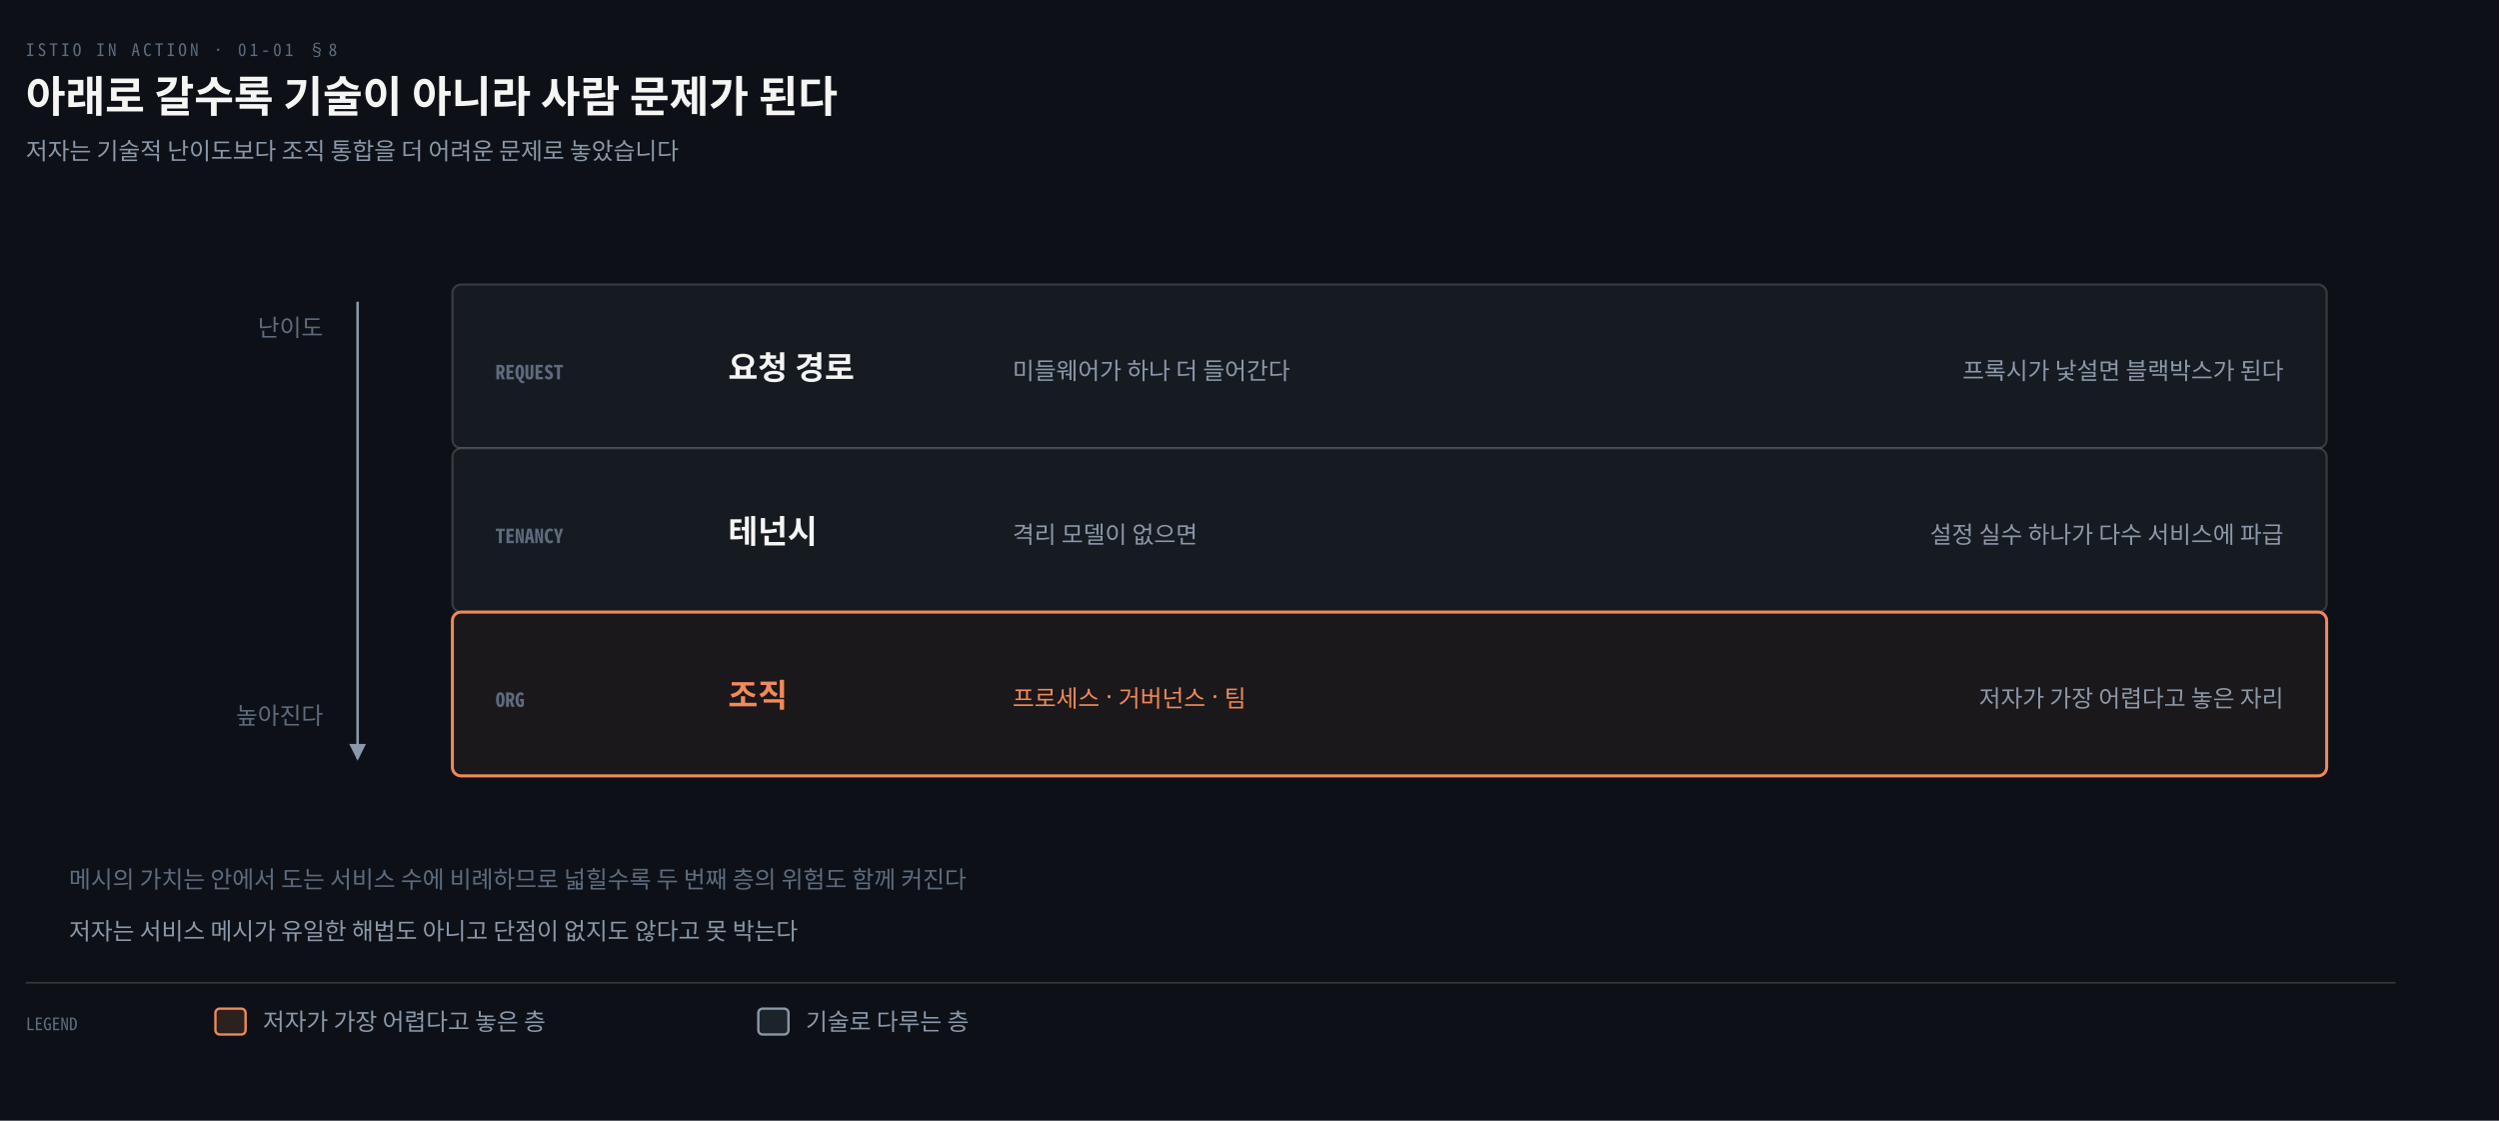
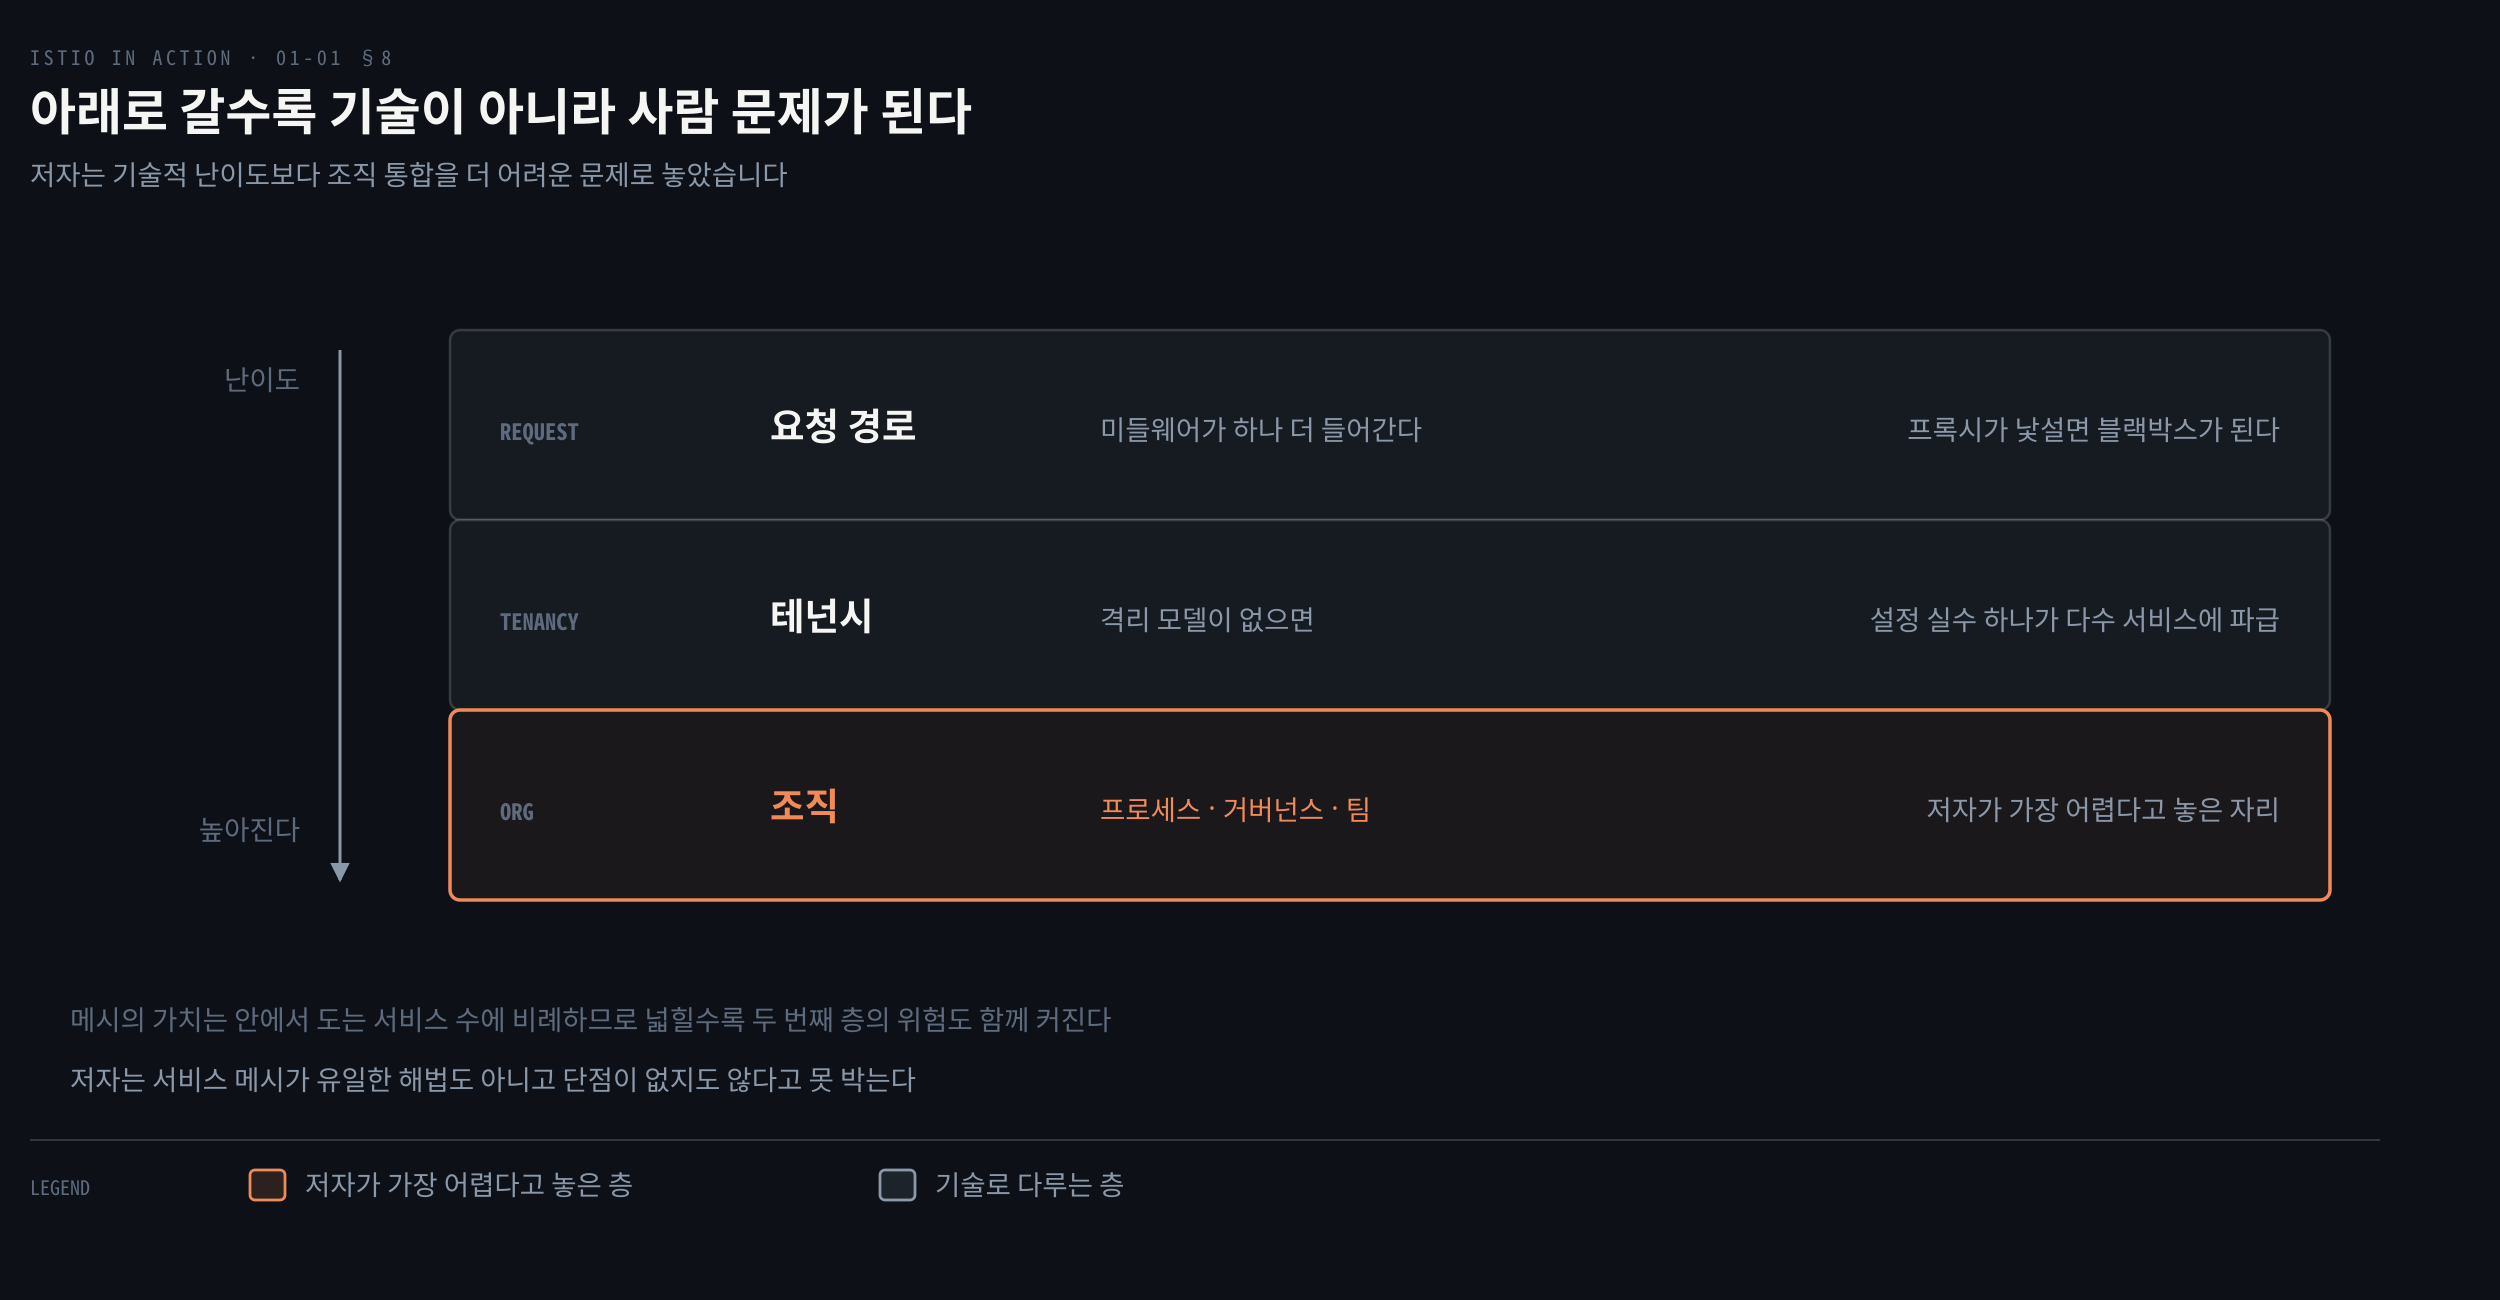
- <svg xmlns="http://www.w3.org/2000/svg" viewBox="0 0 1160 520" width="100%" role="img" aria-labelledby="dt dd">
+ <svg xmlns="http://www.w3.org/2000/svg" viewBox="0 0 1000 520" width="100%" role="img" aria-labelledby="dt dd">
  <defs>
    <marker id="ar" viewBox="0 0 8 8" refX="7" refY="4" markerWidth="6.5" markerHeight="6.5" orient="auto">
      <path d="M0 0 L8 4 L0 8 z" fill="#8B98A9" />
    </marker>
    <marker id="ok" viewBox="0 0 8 8" refX="7" refY="4" markerWidth="6.5" markerHeight="6.5" orient="auto">
      <path d="M0 0 L8 4 L0 8 z" fill="#3FB98C" />
    </marker>
    <marker id="warn" viewBox="0 0 8 8" refX="7" refY="4" markerWidth="6.5" markerHeight="6.5" orient="auto">
      <path d="M0 0 L8 4 L0 8 z" fill="#E3B341" />
    </marker>
    <marker id="bad" viewBox="0 0 8 8" refX="7" refY="4" markerWidth="6.5" markerHeight="6.5" orient="auto">
      <path d="M0 0 L8 4 L0 8 z" fill="#F0616D" />
    </marker>
    <marker id="info" viewBox="0 0 8 8" refX="7" refY="4" markerWidth="6.5" markerHeight="6.5" orient="auto">
      <path d="M0 0 L8 4 L0 8 z" fill="#6A95D8" />
    </marker>
    <marker id="acc" viewBox="0 0 8 8" refX="7" refY="4" markerWidth="6.5" markerHeight="6.5" orient="auto">
      <path d="M0 0 L8 4 L0 8 z" fill="#F08A59" />
    </marker>
    <marker id="soft" viewBox="0 0 8 8" refX="7" refY="4" markerWidth="6.5" markerHeight="6.5" orient="auto">
      <path d="M0 0 L8 4 L0 8 z" fill="#5E6B7E" />
    </marker>
  </defs>
-   <rect width="1160" height="520" fill="#0D1117" />
+   <rect width="1000" height="520" fill="#0D1117" />
  <text x="12" y="26" font-family="'Geist Mono','Noto Sans Mono CJK KR',monospace" font-size="8" letter-spacing="0.18em" fill="#5E6B7E">ISTIO IN ACTION · 01-01 §8</text>
  <text x="12" y="52" font-family="'Geist','Apple SD Gothic Neo','Noto Sans KR','Malgun Gothic',sans-serif" font-size="20" font-weight="600" fill="#F5F5F3">아래로 갈수록 기술이 아니라 사람 문제가 된다</text>
  <text x="12" y="74" font-family="'Geist','Apple SD Gothic Neo','Noto Sans KR','Malgun Gothic',sans-serif" font-size="11" fill="#8B98A9">저자는 기술적 난이도보다 조직 통합을 더 어려운 문제로 놓았습니다</text>
-   <rect x="210" y="132" width="870" height="76" rx="4" fill="#161B22" stroke="rgba(191,192,192,0.22)" stroke-width="1.0" />
-   <text x="230" y="176" text-anchor="start" font-family="'Geist Mono','Noto Sans Mono CJK KR',monospace" font-size="9" font-weight="600" fill="#5E6B7E">REQUEST</text>
-   <text x="338" y="176" text-anchor="start" font-family="'Geist','Apple SD Gothic Neo','Noto Sans KR','Malgun Gothic',sans-serif" font-size="15" font-weight="600" fill="#F5F5F3">요청 경로</text>
-   <text x="470" y="176" text-anchor="start" font-family="'Geist','Apple SD Gothic Neo','Noto Sans KR','Malgun Gothic',sans-serif" font-size="11" font-weight="400" fill="#8B98A9">미들웨어가 하나 더 들어간다</text>
-   <text x="1060" y="176" text-anchor="end" font-family="'Geist','Apple SD Gothic Neo','Noto Sans KR','Malgun Gothic',sans-serif" font-size="11" font-weight="400" fill="#8B98A9">프록시가 낯설면 블랙박스가 된다</text>
-   <rect x="210" y="208" width="870" height="76" rx="4" fill="#161B22" stroke="rgba(191,192,192,0.22)" stroke-width="1.0" />
-   <text x="230" y="252" text-anchor="start" font-family="'Geist Mono','Noto Sans Mono CJK KR',monospace" font-size="9" font-weight="600" fill="#5E6B7E">TENANCY</text>
-   <text x="338" y="252" text-anchor="start" font-family="'Geist','Apple SD Gothic Neo','Noto Sans KR','Malgun Gothic',sans-serif" font-size="15" font-weight="600" fill="#F5F5F3">테넌시</text>
-   <text x="470" y="252" text-anchor="start" font-family="'Geist','Apple SD Gothic Neo','Noto Sans KR','Malgun Gothic',sans-serif" font-size="11" font-weight="400" fill="#8B98A9">격리 모델이 없으면</text>
-   <text x="1060" y="252" text-anchor="end" font-family="'Geist','Apple SD Gothic Neo','Noto Sans KR','Malgun Gothic',sans-serif" font-size="11" font-weight="400" fill="#8B98A9">설정 실수 하나가 다수 서비스에 파급</text>
-   <rect x="210" y="284" width="870" height="76" rx="4" fill="#F08A5910" stroke="#F08A59" stroke-width="1.4" />
-   <text x="230" y="328" text-anchor="start" font-family="'Geist Mono','Noto Sans Mono CJK KR',monospace" font-size="9" font-weight="600" fill="#5E6B7E">ORG</text>
-   <text x="338" y="328" text-anchor="start" font-family="'Geist','Apple SD Gothic Neo','Noto Sans KR','Malgun Gothic',sans-serif" font-size="15" font-weight="600" fill="#F08A59">조직</text>
-   <text x="470" y="328" text-anchor="start" font-family="'Geist','Apple SD Gothic Neo','Noto Sans KR','Malgun Gothic',sans-serif" font-size="11" font-weight="400" fill="#F08A59">프로세스 · 거버넌스 · 팀</text>
-   <text x="1060" y="328" text-anchor="end" font-family="'Geist','Apple SD Gothic Neo','Noto Sans KR','Malgun Gothic',sans-serif" font-size="11" font-weight="400" fill="#8B98A9">저자가 가장 어렵다고 놓은 자리</text>
-   <path d="M 166 140 L 166 352" fill="none" stroke="#8B98A9" stroke-width="1.2" marker-end="url(#ar)" />
-   <text x="150" y="156" text-anchor="end" font-family="'Geist','Apple SD Gothic Neo','Noto Sans KR','Malgun Gothic',sans-serif" font-size="11" font-weight="400" fill="#5E6B7E">난이도</text>
-   <text x="150" y="336" text-anchor="end" font-family="'Geist','Apple SD Gothic Neo','Noto Sans KR','Malgun Gothic',sans-serif" font-size="11" font-weight="400" fill="#5E6B7E">높아진다</text>
-   <text x="32" y="412" text-anchor="start" font-family="'Geist','Apple SD Gothic Neo','Noto Sans KR','Malgun Gothic',sans-serif" font-size="11" font-weight="400" fill="#5E6B7E">메시의 가치는 안에서 도는 서비스 수에 비례하므로 넓힐수록 두 번째 층의 위험도 함께 커진다</text>
-   <text x="32" y="436" text-anchor="start" font-family="'Geist','Apple SD Gothic Neo','Noto Sans KR','Malgun Gothic',sans-serif" font-size="11" font-weight="400" fill="#8B98A9">저자는 서비스 메시가 유일한 해법도 아니고 단점이 없지도 않다고 못 박는다</text>
-   <line x1="12" y1="456" x2="1112" y2="456" stroke="rgba(191,192,192,0.22)" stroke-width="0.8" />
+   <rect x="180" y="132" width="752" height="76" rx="4" fill="#161B22" stroke="rgba(191,192,192,0.22)" stroke-width="1.0" />
+   <text x="200" y="176" text-anchor="start" font-family="'Geist Mono','Noto Sans Mono CJK KR',monospace" font-size="9" font-weight="600" fill="#5E6B7E">REQUEST</text>
+   <text x="308" y="176" text-anchor="start" font-family="'Geist','Apple SD Gothic Neo','Noto Sans KR','Malgun Gothic',sans-serif" font-size="15" font-weight="600" fill="#F5F5F3">요청 경로</text>
+   <text x="440" y="176" text-anchor="start" font-family="'Geist','Apple SD Gothic Neo','Noto Sans KR','Malgun Gothic',sans-serif" font-size="11" font-weight="400" fill="#8B98A9">미들웨어가 하나 더 들어간다</text>
+   <text x="912" y="176" text-anchor="end" font-family="'Geist','Apple SD Gothic Neo','Noto Sans KR','Malgun Gothic',sans-serif" font-size="11" font-weight="400" fill="#8B98A9">프록시가 낯설면 블랙박스가 된다</text>
+   <rect x="180" y="208" width="752" height="76" rx="4" fill="#161B22" stroke="rgba(191,192,192,0.22)" stroke-width="1.0" />
+   <text x="200" y="252" text-anchor="start" font-family="'Geist Mono','Noto Sans Mono CJK KR',monospace" font-size="9" font-weight="600" fill="#5E6B7E">TENANCY</text>
+   <text x="308" y="252" text-anchor="start" font-family="'Geist','Apple SD Gothic Neo','Noto Sans KR','Malgun Gothic',sans-serif" font-size="15" font-weight="600" fill="#F5F5F3">테넌시</text>
+   <text x="440" y="252" text-anchor="start" font-family="'Geist','Apple SD Gothic Neo','Noto Sans KR','Malgun Gothic',sans-serif" font-size="11" font-weight="400" fill="#8B98A9">격리 모델이 없으면</text>
+   <text x="912" y="252" text-anchor="end" font-family="'Geist','Apple SD Gothic Neo','Noto Sans KR','Malgun Gothic',sans-serif" font-size="11" font-weight="400" fill="#8B98A9">설정 실수 하나가 다수 서비스에 파급</text>
+   <rect x="180" y="284" width="752" height="76" rx="4" fill="#F08A5910" stroke="#F08A59" stroke-width="1.4" />
+   <text x="200" y="328" text-anchor="start" font-family="'Geist Mono','Noto Sans Mono CJK KR',monospace" font-size="9" font-weight="600" fill="#5E6B7E">ORG</text>
+   <text x="308" y="328" text-anchor="start" font-family="'Geist','Apple SD Gothic Neo','Noto Sans KR','Malgun Gothic',sans-serif" font-size="15" font-weight="600" fill="#F08A59">조직</text>
+   <text x="440" y="328" text-anchor="start" font-family="'Geist','Apple SD Gothic Neo','Noto Sans KR','Malgun Gothic',sans-serif" font-size="11" font-weight="400" fill="#F08A59">프로세스 · 거버넌스 · 팀</text>
+   <text x="912" y="328" text-anchor="end" font-family="'Geist','Apple SD Gothic Neo','Noto Sans KR','Malgun Gothic',sans-serif" font-size="11" font-weight="400" fill="#8B98A9">저자가 가장 어렵다고 놓은 자리</text>
+   <path d="M 136 140 L 136 352" fill="none" stroke="#8B98A9" stroke-width="1.2" marker-end="url(#ar)" />
+   <text x="120" y="156" text-anchor="end" font-family="'Geist','Apple SD Gothic Neo','Noto Sans KR','Malgun Gothic',sans-serif" font-size="11" font-weight="400" fill="#5E6B7E">난이도</text>
+   <text x="120" y="336" text-anchor="end" font-family="'Geist','Apple SD Gothic Neo','Noto Sans KR','Malgun Gothic',sans-serif" font-size="11" font-weight="400" fill="#5E6B7E">높아진다</text>
+   <text x="28" y="412" text-anchor="start" font-family="'Geist','Apple SD Gothic Neo','Noto Sans KR','Malgun Gothic',sans-serif" font-size="11" font-weight="400" fill="#5E6B7E">메시의 가치는 안에서 도는 서비스 수에 비례하므로 넓힐수록 두 번째 층의 위험도 함께 커진다</text>
+   <text x="28" y="436" text-anchor="start" font-family="'Geist','Apple SD Gothic Neo','Noto Sans KR','Malgun Gothic',sans-serif" font-size="11" font-weight="400" fill="#8B98A9">저자는 서비스 메시가 유일한 해법도 아니고 단점이 없지도 않다고 못 박는다</text>
+   <line x1="12" y1="456" x2="952" y2="456" stroke="rgba(191,192,192,0.22)" stroke-width="0.8" />
  <text x="12" y="478" text-anchor="start" font-family="'Geist Mono','Noto Sans Mono CJK KR',monospace" font-size="8" font-weight="400" fill="#5E6B7E">LEGEND</text>
  <rect x="100" y="468" width="14" height="12" rx="2" fill="#F08A5922" stroke="#F08A59" stroke-width="1.1" />
  <text x="122" y="478" text-anchor="start" font-family="'Geist','Apple SD Gothic Neo','Noto Sans KR','Malgun Gothic',sans-serif" font-size="11" font-weight="400" fill="#8B98A9">저자가 가장 어렵다고 놓은 층</text>
  <rect x="352" y="468" width="14" height="12" rx="2" fill="#8B98A922" stroke="#8B98A9" stroke-width="1.1" />
  <text x="374" y="478" text-anchor="start" font-family="'Geist','Apple SD Gothic Neo','Noto Sans KR','Malgun Gothic',sans-serif" font-size="11" font-weight="400" fill="#8B98A9">기술로 다루는 층</text>
</svg>
